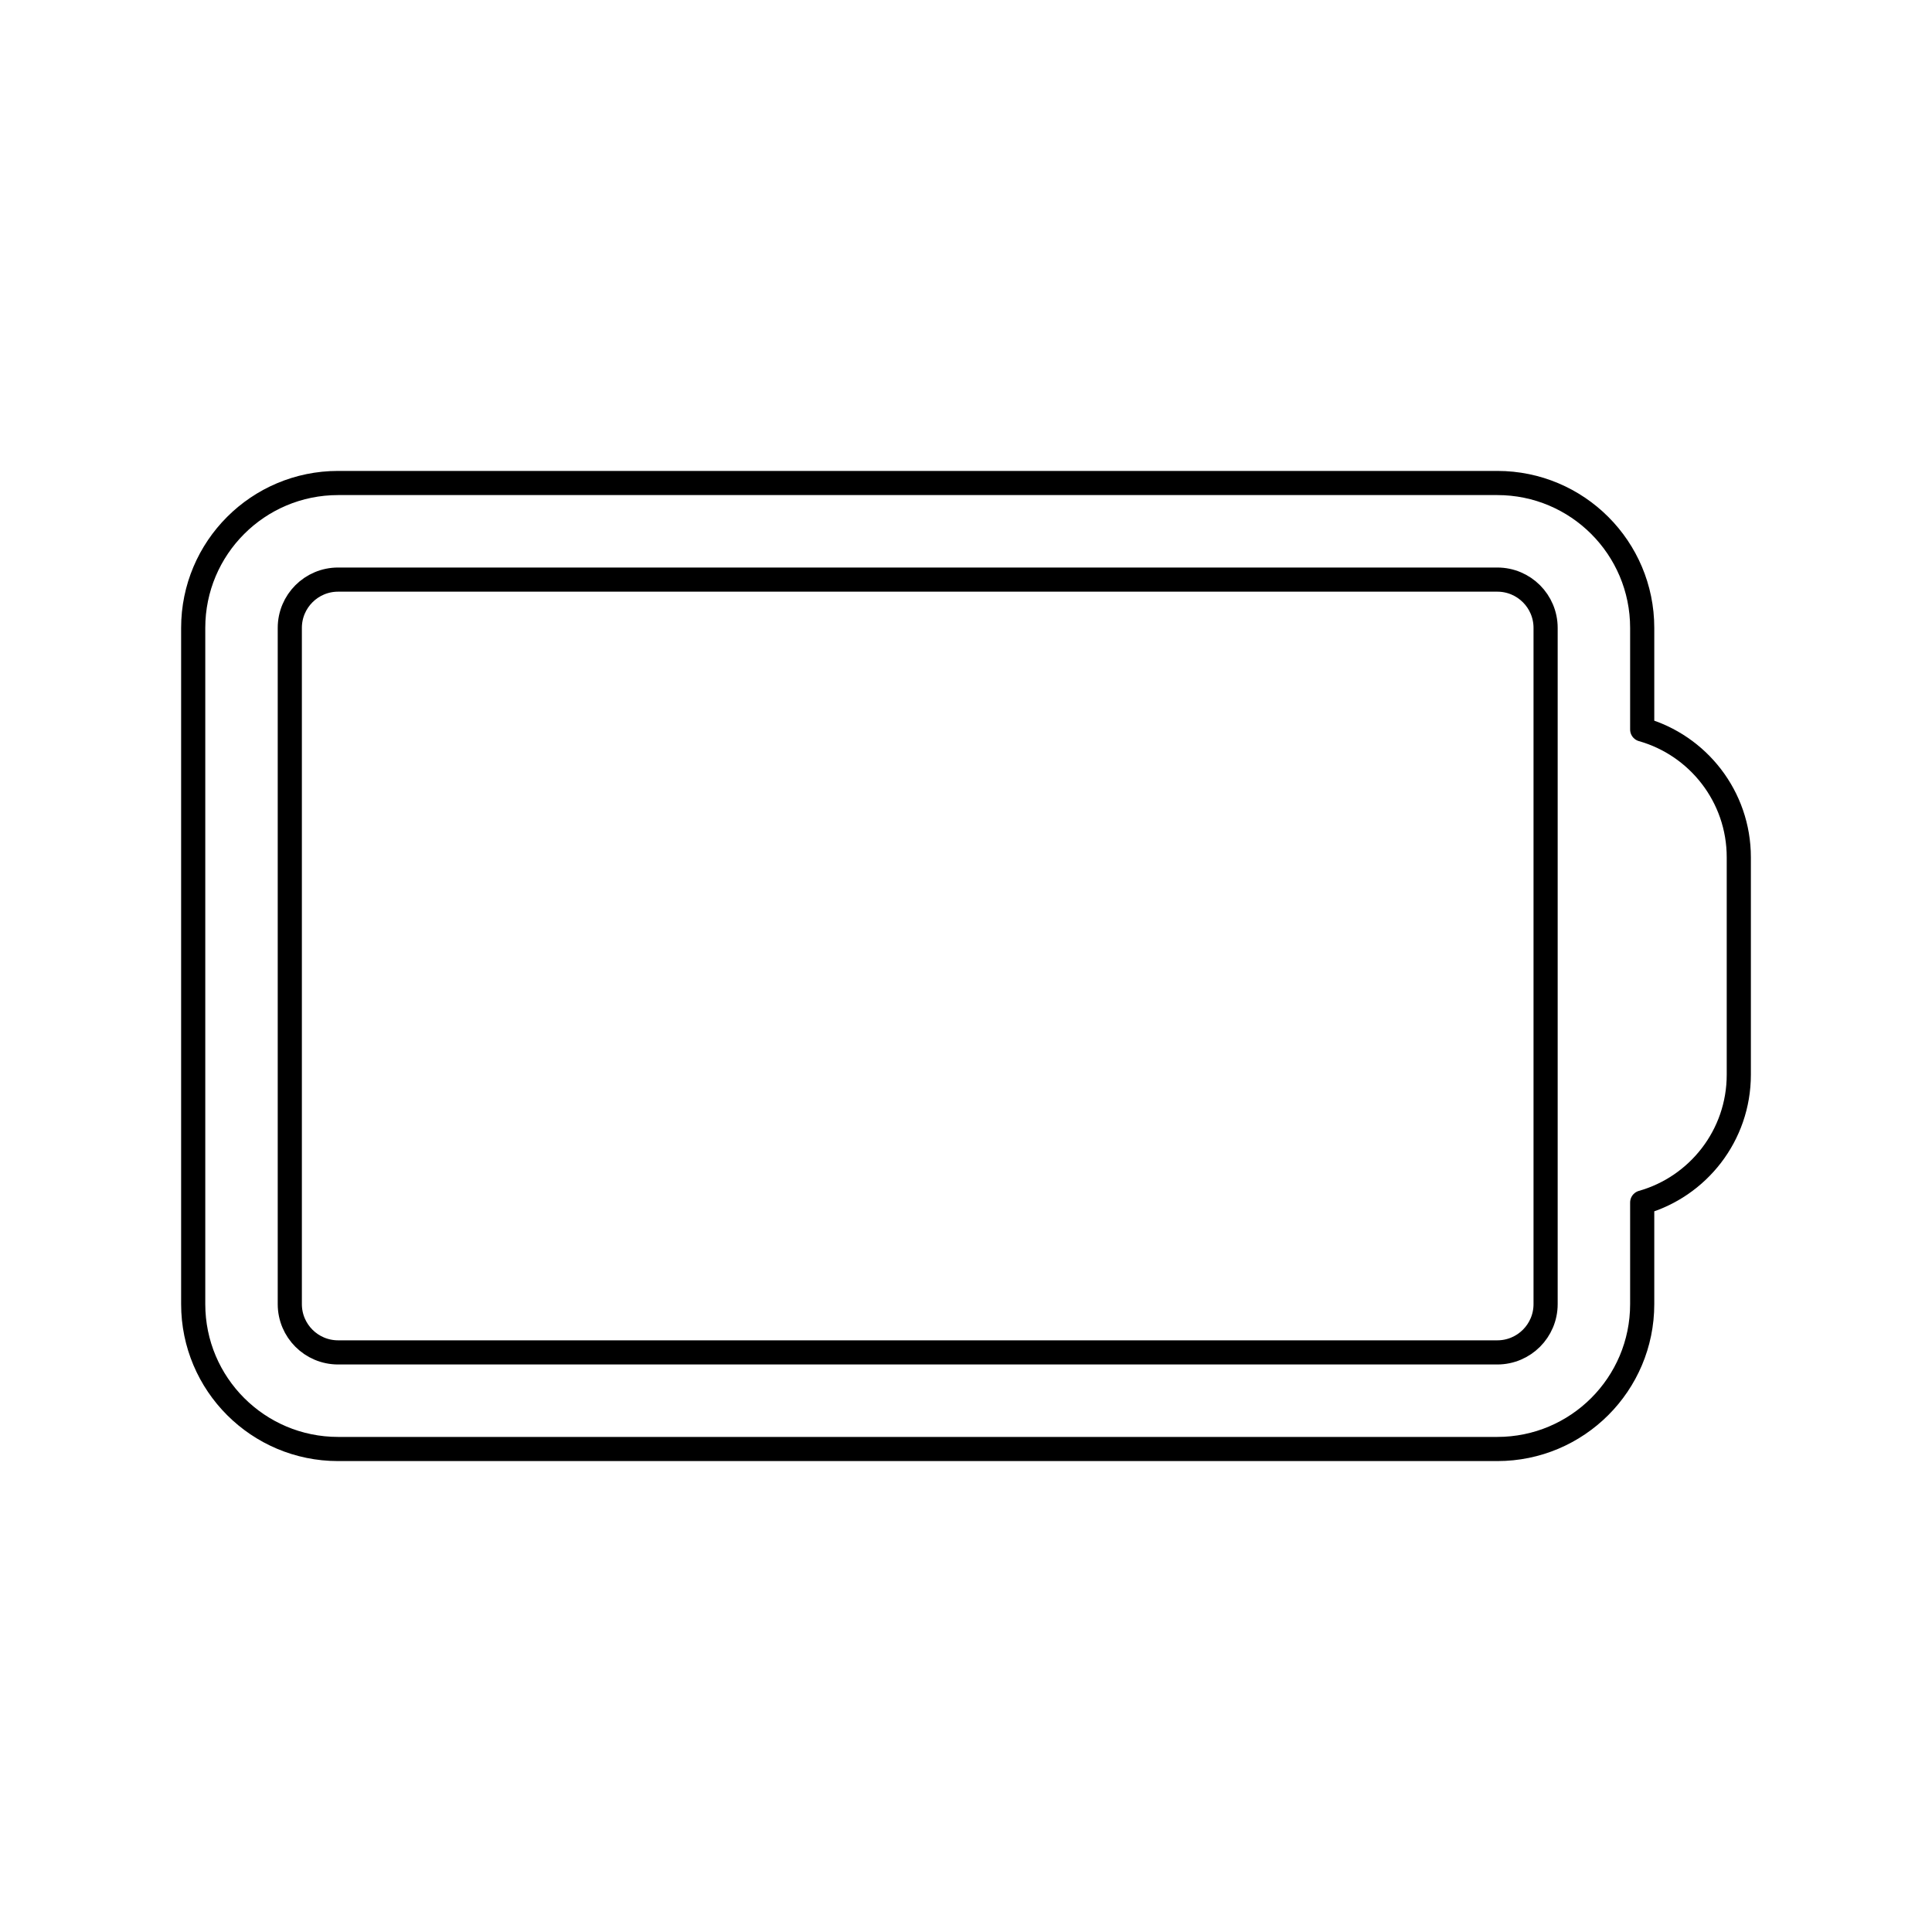
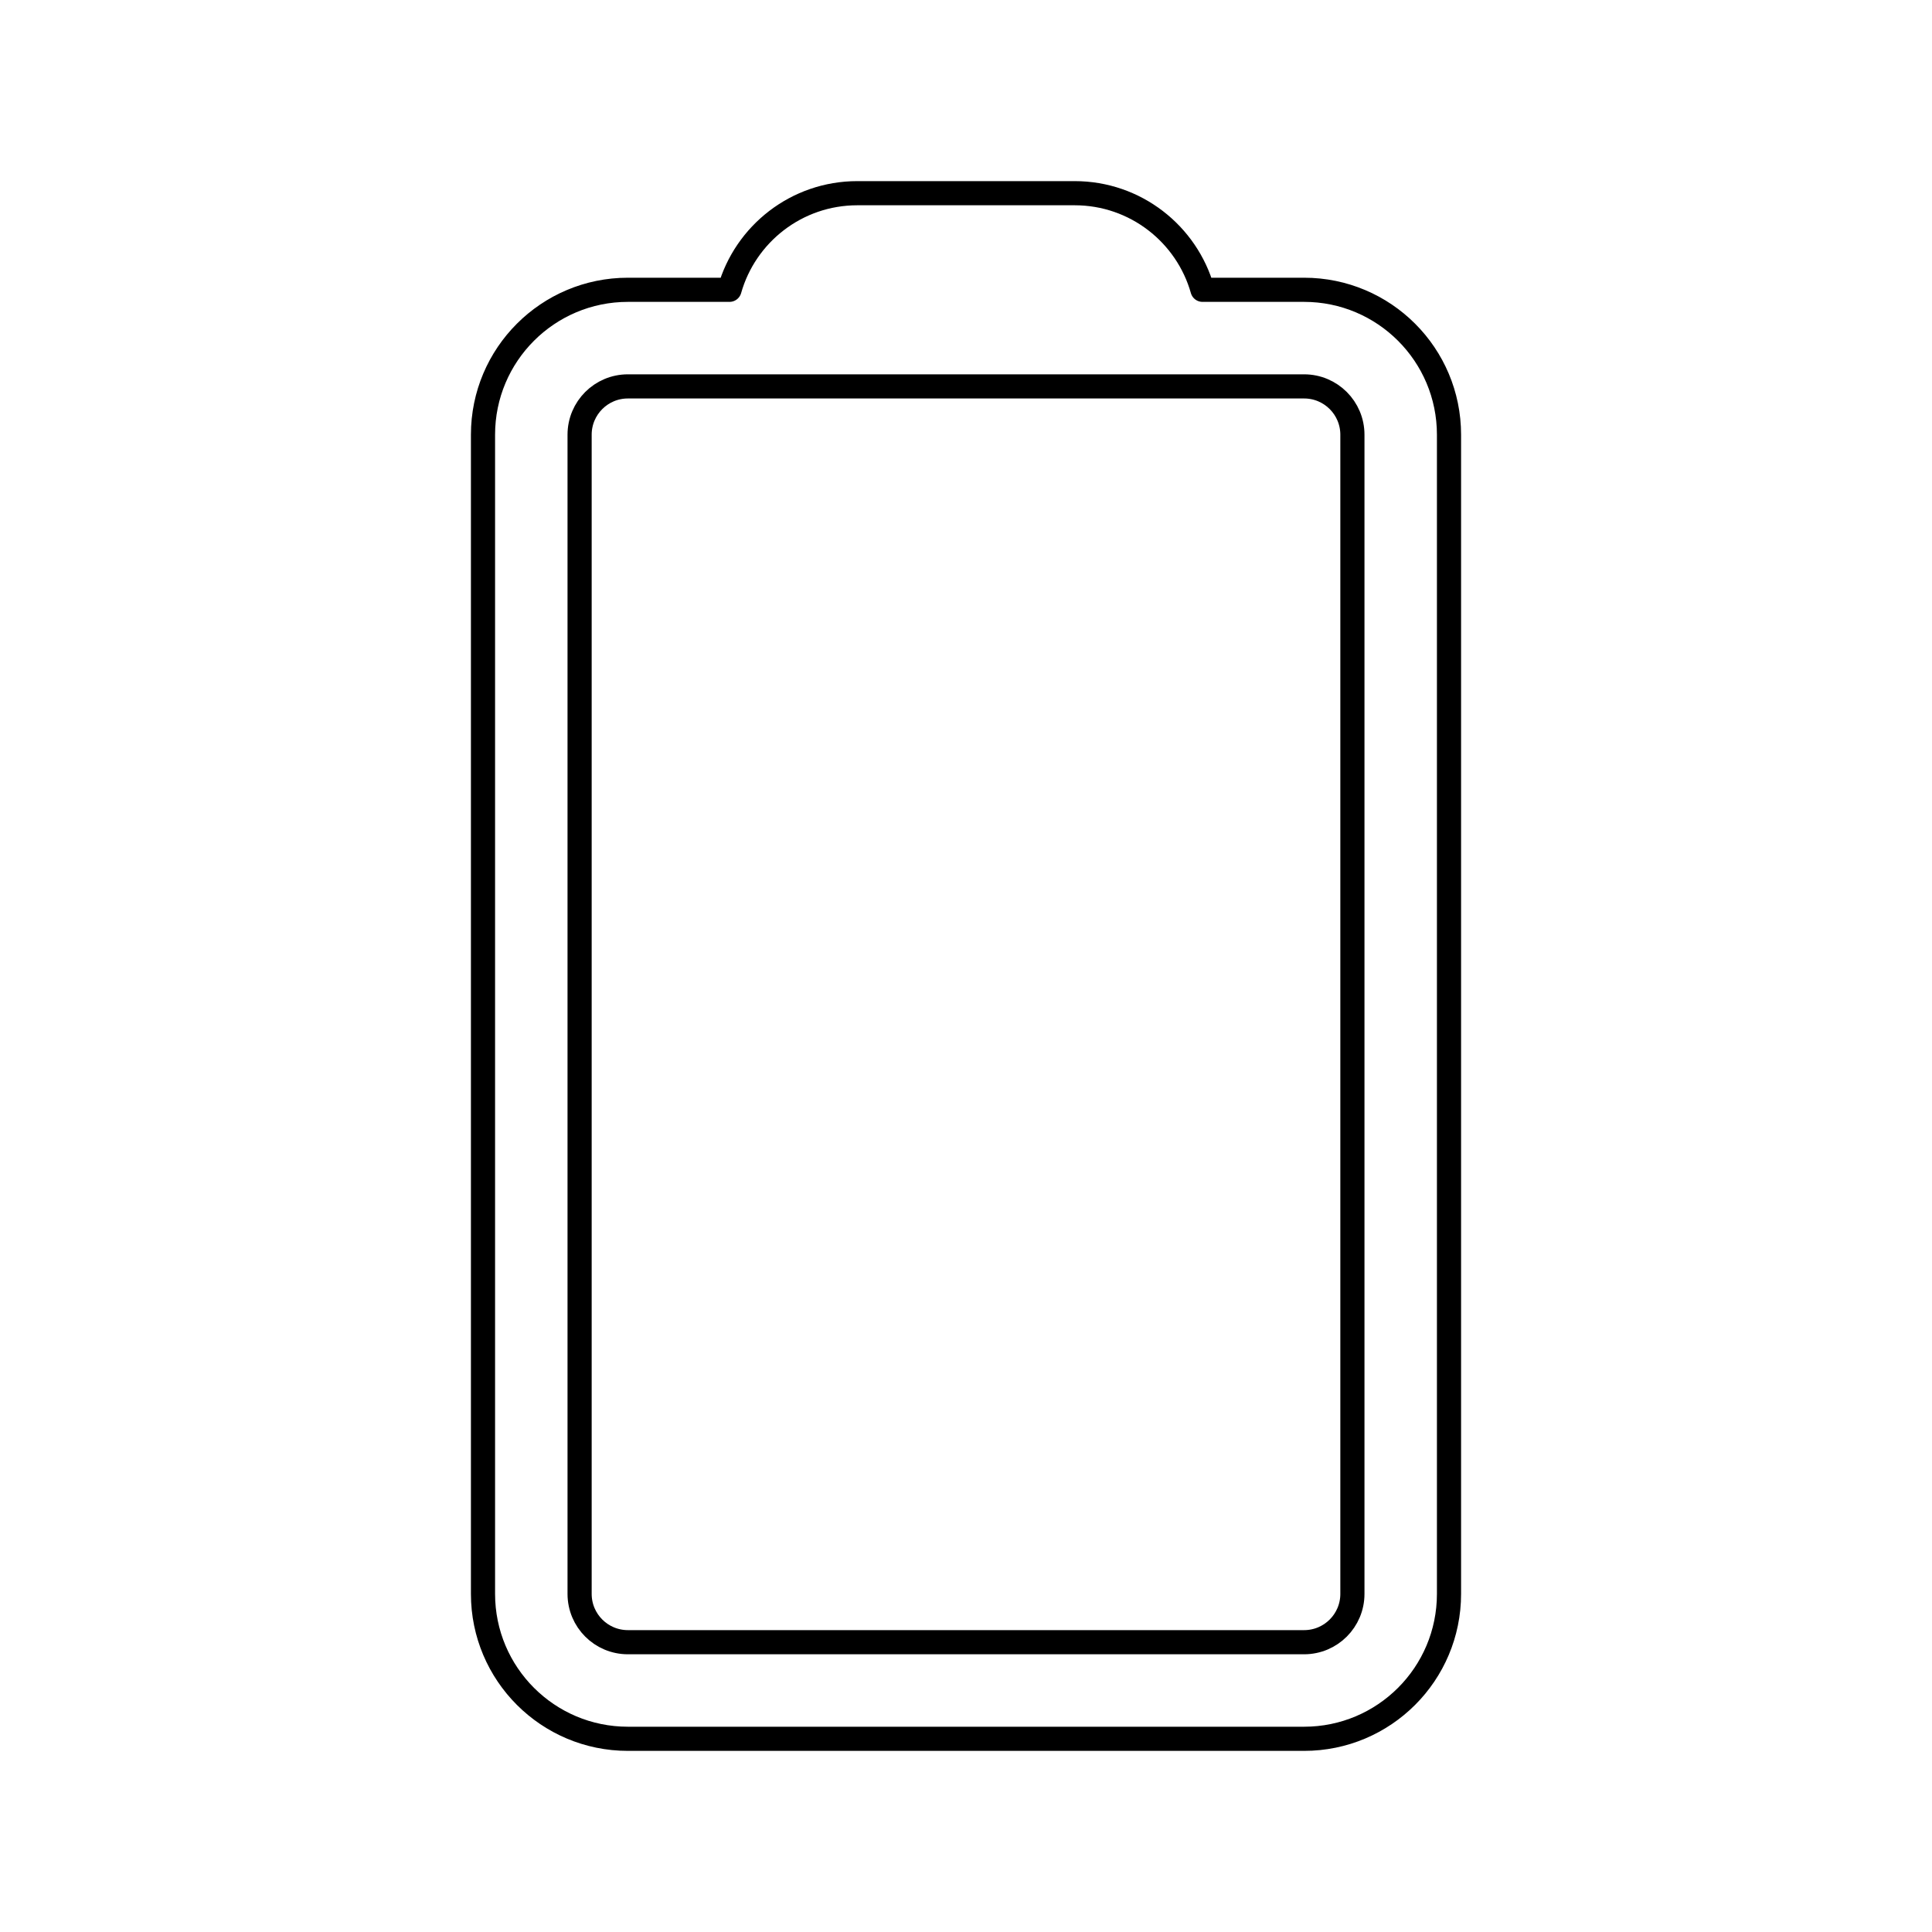
<svg viewBox="0 0 80 80" fill="none">
-   <path fill-rule="evenodd" clip-rule="evenodd" d="M14 20C10.686 20 8 22.686 8 26V54C8 57.314 10.686 60 14 60H62C65.314 60 68 57.314 68 54V49.793C70.308 49.14 72 47.018 72 44.5V35.5C72 32.982 70.308 30.86 68 30.207V26C68 22.686 65.314 20 62 20H14ZM64 26C64 24.895 63.105 24 62 24H14C12.895 24 12 24.895 12 26V54C12 55.105 12.895 56 14 56H62C63.105 56 64 55.105 64 54V26Z" stroke="currentColor" stroke-linecap="round" stroke-linejoin="round" />
+   <path fill-rule="evenodd" clip-rule="evenodd" d="M44.5 8L35.5 8C32.982 8 30.86 9.691 30.207 12L26 12C22.686 12 20 14.686 20 18L20 66C20 69.314 22.686 72 26 72L54 72C57.314 72 60 69.314 60 66V18C60 14.686 57.314 12 54 12L49.793 12C49.14 9.691 47.018 8 44.5 8ZM26 16C24.895 16 24 16.895 24 18L24 66C24 67.105 24.895 68 26 68L54 68C55.105 68 56 67.105 56 66V18C56 16.895 55.105 16 54 16L26 16Z" stroke="currentColor" stroke-linecap="round" stroke-linejoin="round" />
</svg>
